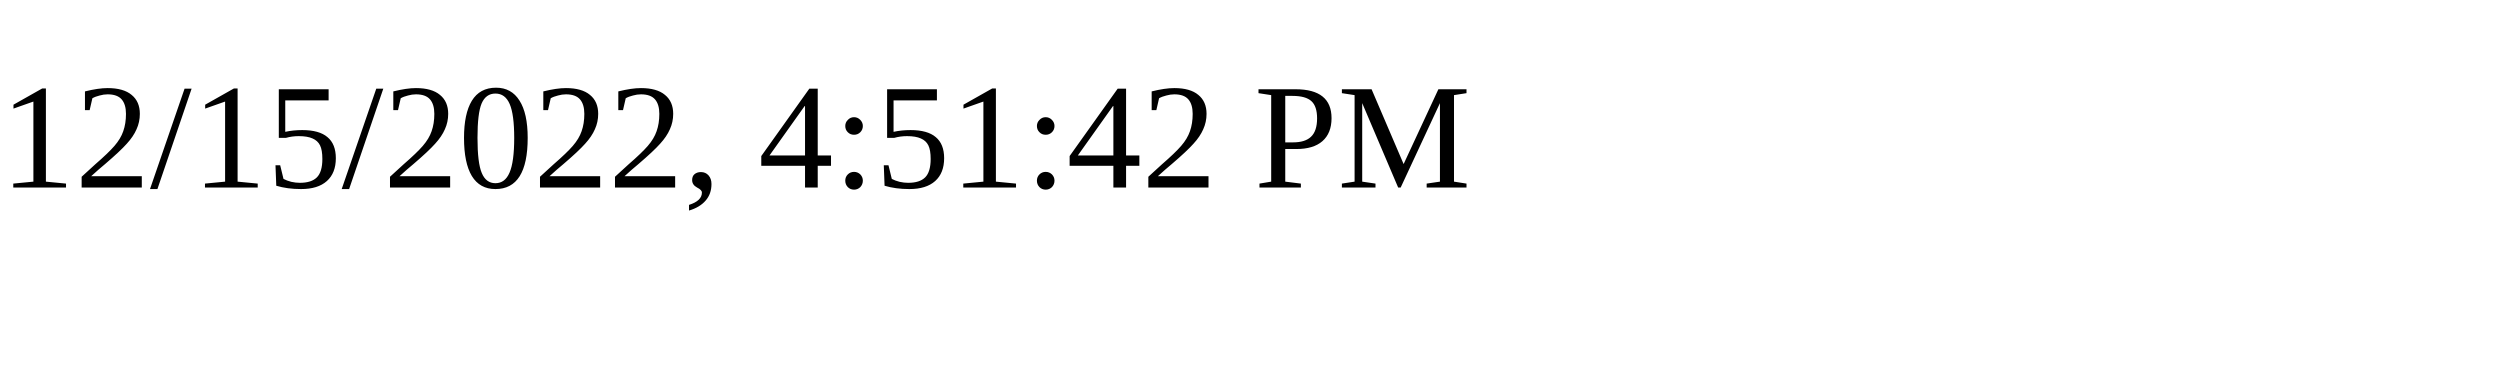
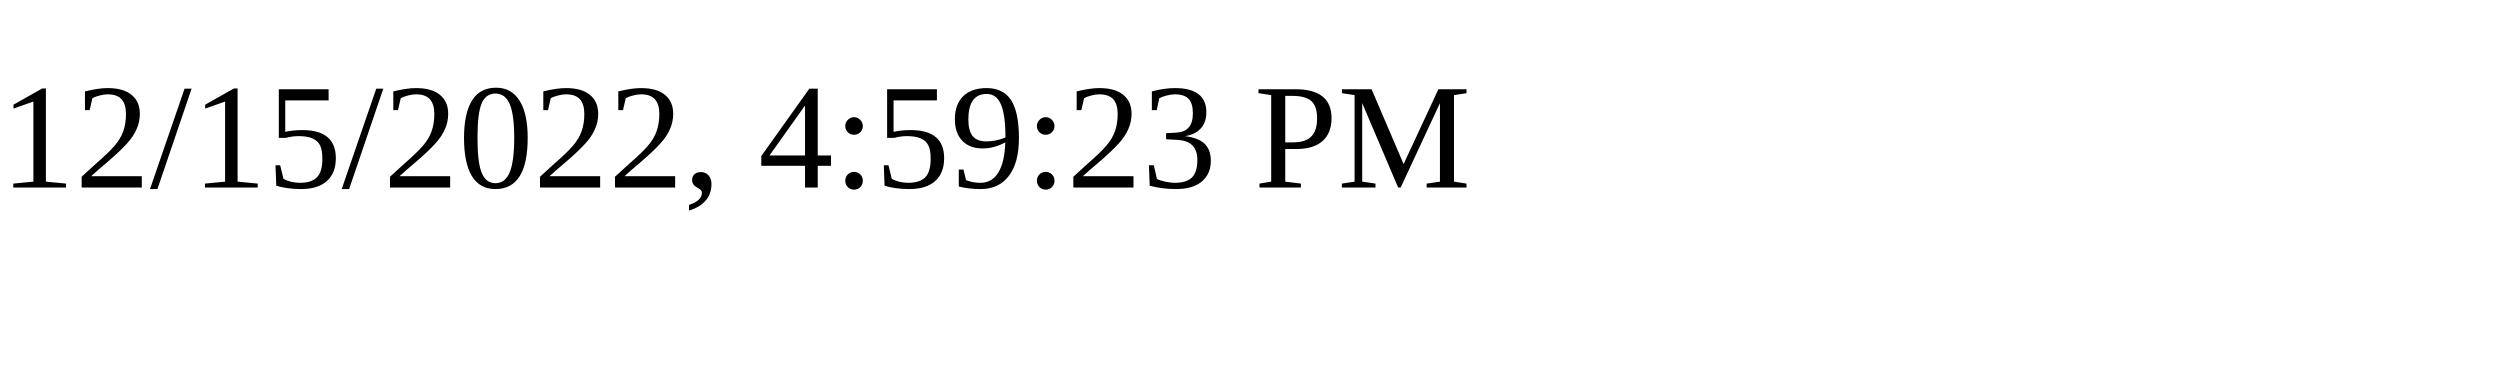
<svg xmlns="http://www.w3.org/2000/svg" height="30" width="200">
-   <text x="0" y="15">12/15/2022, 4:51:42 PM</text>
+   <text x="0" y="15">12/15/2022, 4:59:23 PM</text>
</svg>
